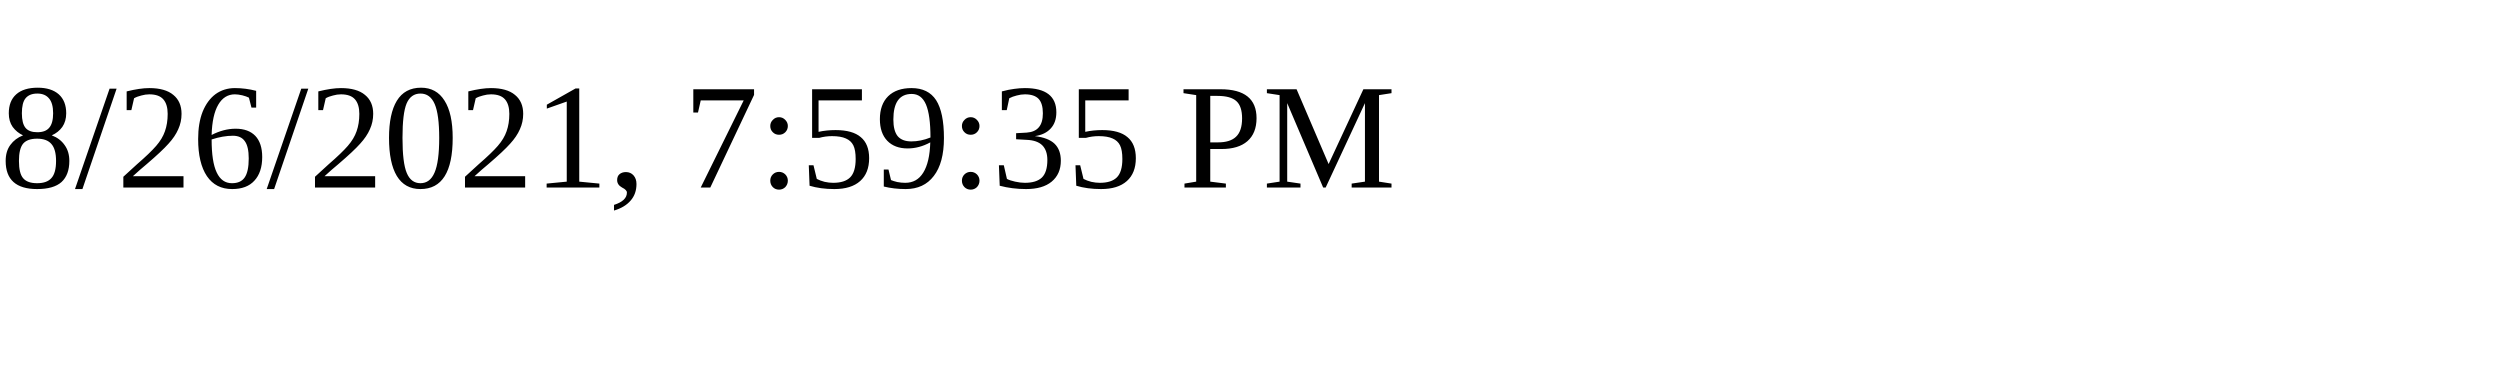
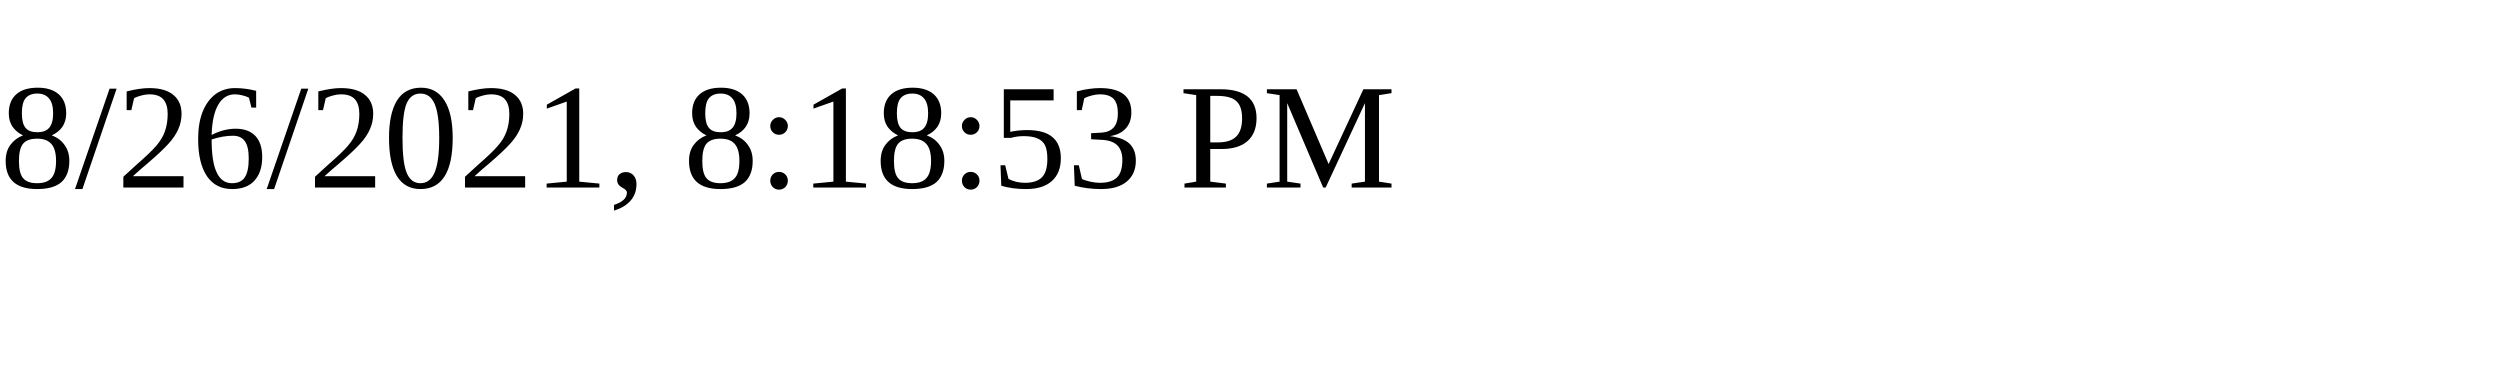
<svg xmlns="http://www.w3.org/2000/svg" height="30" width="200">
-   <text x="0" y="15">8/26/2021, 7:59:35 PM</text>
+   <text x="0" y="15">8/26/2021, 8:18:53 PM</text>
</svg>
